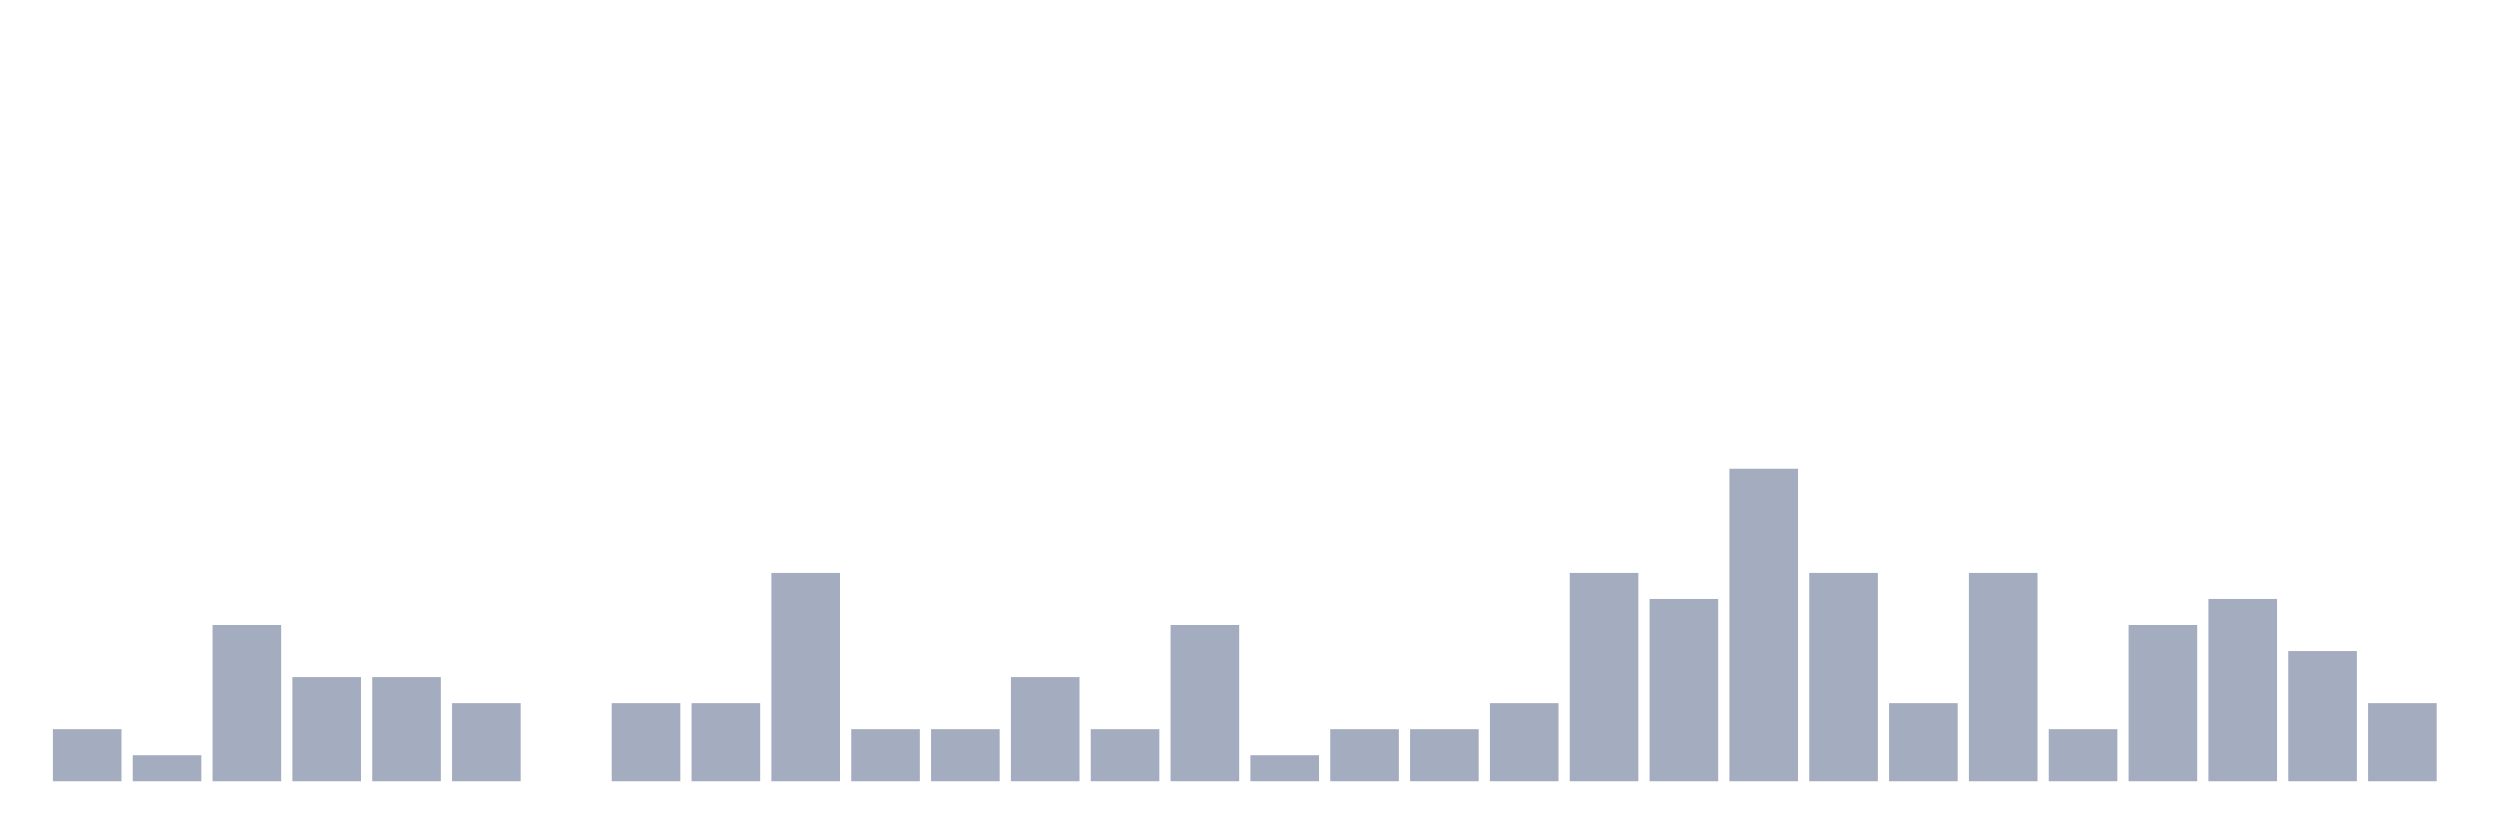
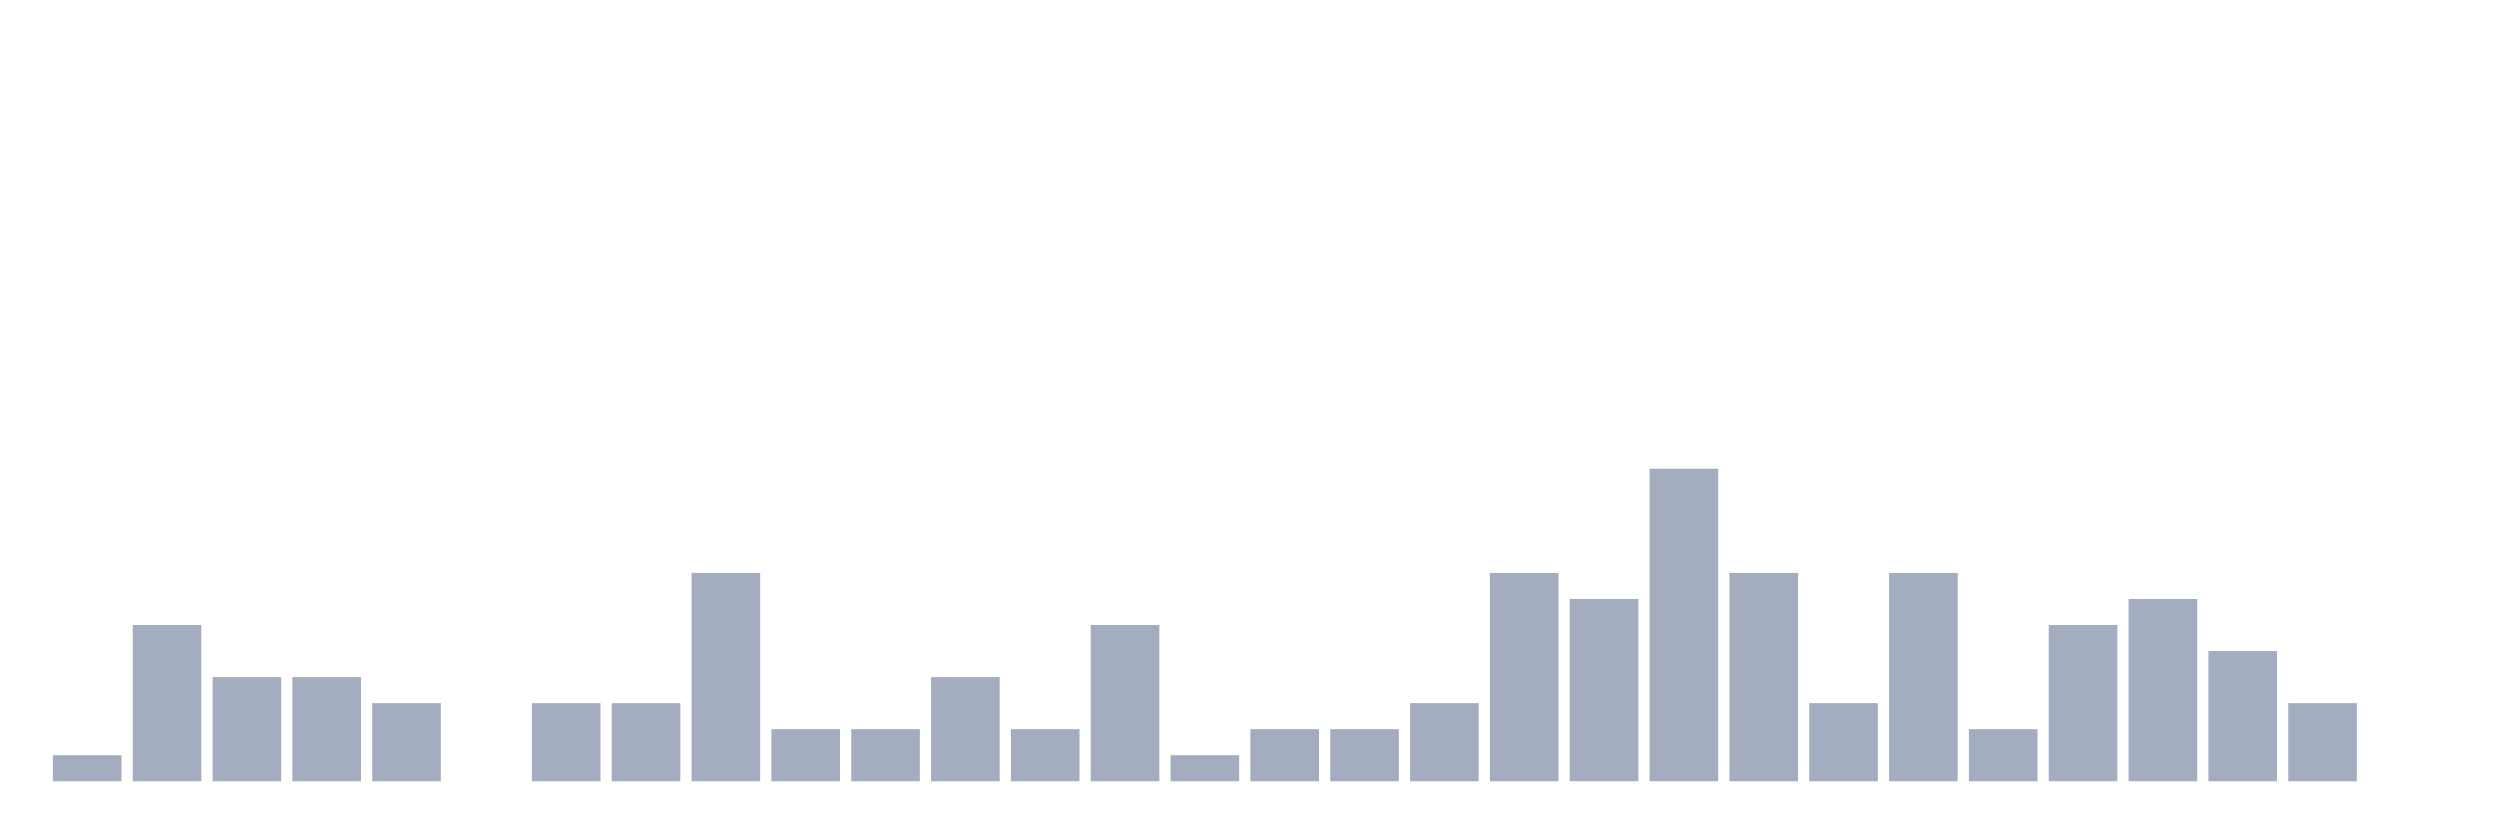
<svg xmlns="http://www.w3.org/2000/svg" viewBox="0 0 480 160">
  <g transform="translate(10,10)">
-     <rect class="bar" x="0.153" width="13.175" y="130" height="10" fill="rgb(164,173,192)" />
-     <rect class="bar" x="15.482" width="13.175" y="135" height="5" fill="rgb(164,173,192)" />
-     <rect class="bar" x="30.81" width="13.175" y="110" height="30" fill="rgb(164,173,192)" />
+     <rect class="bar" x="0.153" width="13.175" y="135" height="5" fill="rgb(164,173,192)" />
+     <rect class="bar" x="15.482" width="13.175" y="110" height="30" fill="rgb(164,173,192)" />
+     <rect class="bar" x="30.81" width="13.175" y="120" height="20" fill="rgb(164,173,192)" />
    <rect class="bar" x="46.138" width="13.175" y="120" height="20" fill="rgb(164,173,192)" />
-     <rect class="bar" x="61.466" width="13.175" y="120" height="20" fill="rgb(164,173,192)" />
-     <rect class="bar" x="76.794" width="13.175" y="125" height="15" fill="rgb(164,173,192)" />
-     <rect class="bar" x="92.123" width="13.175" y="140" height="0" fill="rgb(164,173,192)" />
+     <rect class="bar" x="61.466" width="13.175" y="125" height="15" fill="rgb(164,173,192)" />
+     <rect class="bar" x="76.794" width="13.175" y="140" height="0" fill="rgb(164,173,192)" />
+     <rect class="bar" x="92.123" width="13.175" y="125" height="15" fill="rgb(164,173,192)" />
    <rect class="bar" x="107.451" width="13.175" y="125" height="15" fill="rgb(164,173,192)" />
-     <rect class="bar" x="122.779" width="13.175" y="125" height="15" fill="rgb(164,173,192)" />
-     <rect class="bar" x="138.107" width="13.175" y="100" height="40" fill="rgb(164,173,192)" />
+     <rect class="bar" x="122.779" width="13.175" y="100" height="40" fill="rgb(164,173,192)" />
+     <rect class="bar" x="138.107" width="13.175" y="130" height="10" fill="rgb(164,173,192)" />
    <rect class="bar" x="153.436" width="13.175" y="130" height="10" fill="rgb(164,173,192)" />
-     <rect class="bar" x="168.764" width="13.175" y="130" height="10" fill="rgb(164,173,192)" />
-     <rect class="bar" x="184.092" width="13.175" y="120" height="20" fill="rgb(164,173,192)" />
-     <rect class="bar" x="199.42" width="13.175" y="130" height="10" fill="rgb(164,173,192)" />
-     <rect class="bar" x="214.748" width="13.175" y="110" height="30" fill="rgb(164,173,192)" />
-     <rect class="bar" x="230.077" width="13.175" y="135" height="5" fill="rgb(164,173,192)" />
+     <rect class="bar" x="168.764" width="13.175" y="120" height="20" fill="rgb(164,173,192)" />
+     <rect class="bar" x="184.092" width="13.175" y="130" height="10" fill="rgb(164,173,192)" />
+     <rect class="bar" x="199.42" width="13.175" y="110" height="30" fill="rgb(164,173,192)" />
+     <rect class="bar" x="214.748" width="13.175" y="135" height="5" fill="rgb(164,173,192)" />
+     <rect class="bar" x="230.077" width="13.175" y="130" height="10" fill="rgb(164,173,192)" />
    <rect class="bar" x="245.405" width="13.175" y="130" height="10" fill="rgb(164,173,192)" />
-     <rect class="bar" x="260.733" width="13.175" y="130" height="10" fill="rgb(164,173,192)" />
-     <rect class="bar" x="276.061" width="13.175" y="125" height="15" fill="rgb(164,173,192)" />
-     <rect class="bar" x="291.39" width="13.175" y="100" height="40" fill="rgb(164,173,192)" />
-     <rect class="bar" x="306.718" width="13.175" y="105" height="35" fill="rgb(164,173,192)" />
-     <rect class="bar" x="322.046" width="13.175" y="80" height="60" fill="rgb(164,173,192)" />
-     <rect class="bar" x="337.374" width="13.175" y="100" height="40" fill="rgb(164,173,192)" />
-     <rect class="bar" x="352.702" width="13.175" y="125" height="15" fill="rgb(164,173,192)" />
-     <rect class="bar" x="368.031" width="13.175" y="100" height="40" fill="rgb(164,173,192)" />
-     <rect class="bar" x="383.359" width="13.175" y="130" height="10" fill="rgb(164,173,192)" />
-     <rect class="bar" x="398.687" width="13.175" y="110" height="30" fill="rgb(164,173,192)" />
-     <rect class="bar" x="414.015" width="13.175" y="105" height="35" fill="rgb(164,173,192)" />
-     <rect class="bar" x="429.344" width="13.175" y="115" height="25" fill="rgb(164,173,192)" />
-     <rect class="bar" x="444.672" width="13.175" y="125" height="15" fill="rgb(164,173,192)" />
+     <rect class="bar" x="260.733" width="13.175" y="125" height="15" fill="rgb(164,173,192)" />
+     <rect class="bar" x="276.061" width="13.175" y="100" height="40" fill="rgb(164,173,192)" />
+     <rect class="bar" x="291.39" width="13.175" y="105" height="35" fill="rgb(164,173,192)" />
+     <rect class="bar" x="306.718" width="13.175" y="80" height="60" fill="rgb(164,173,192)" />
+     <rect class="bar" x="322.046" width="13.175" y="100" height="40" fill="rgb(164,173,192)" />
+     <rect class="bar" x="337.374" width="13.175" y="125" height="15" fill="rgb(164,173,192)" />
+     <rect class="bar" x="352.702" width="13.175" y="100" height="40" fill="rgb(164,173,192)" />
+     <rect class="bar" x="368.031" width="13.175" y="130" height="10" fill="rgb(164,173,192)" />
+     <rect class="bar" x="383.359" width="13.175" y="110" height="30" fill="rgb(164,173,192)" />
+     <rect class="bar" x="398.687" width="13.175" y="105" height="35" fill="rgb(164,173,192)" />
+     <rect class="bar" x="414.015" width="13.175" y="115" height="25" fill="rgb(164,173,192)" />
+     <rect class="bar" x="429.344" width="13.175" y="125" height="15" fill="rgb(164,173,192)" />
+     <rect class="bar" x="444.672" width="13.175" y="140" height="0" fill="rgb(164,173,192)" />
  </g>
</svg>
